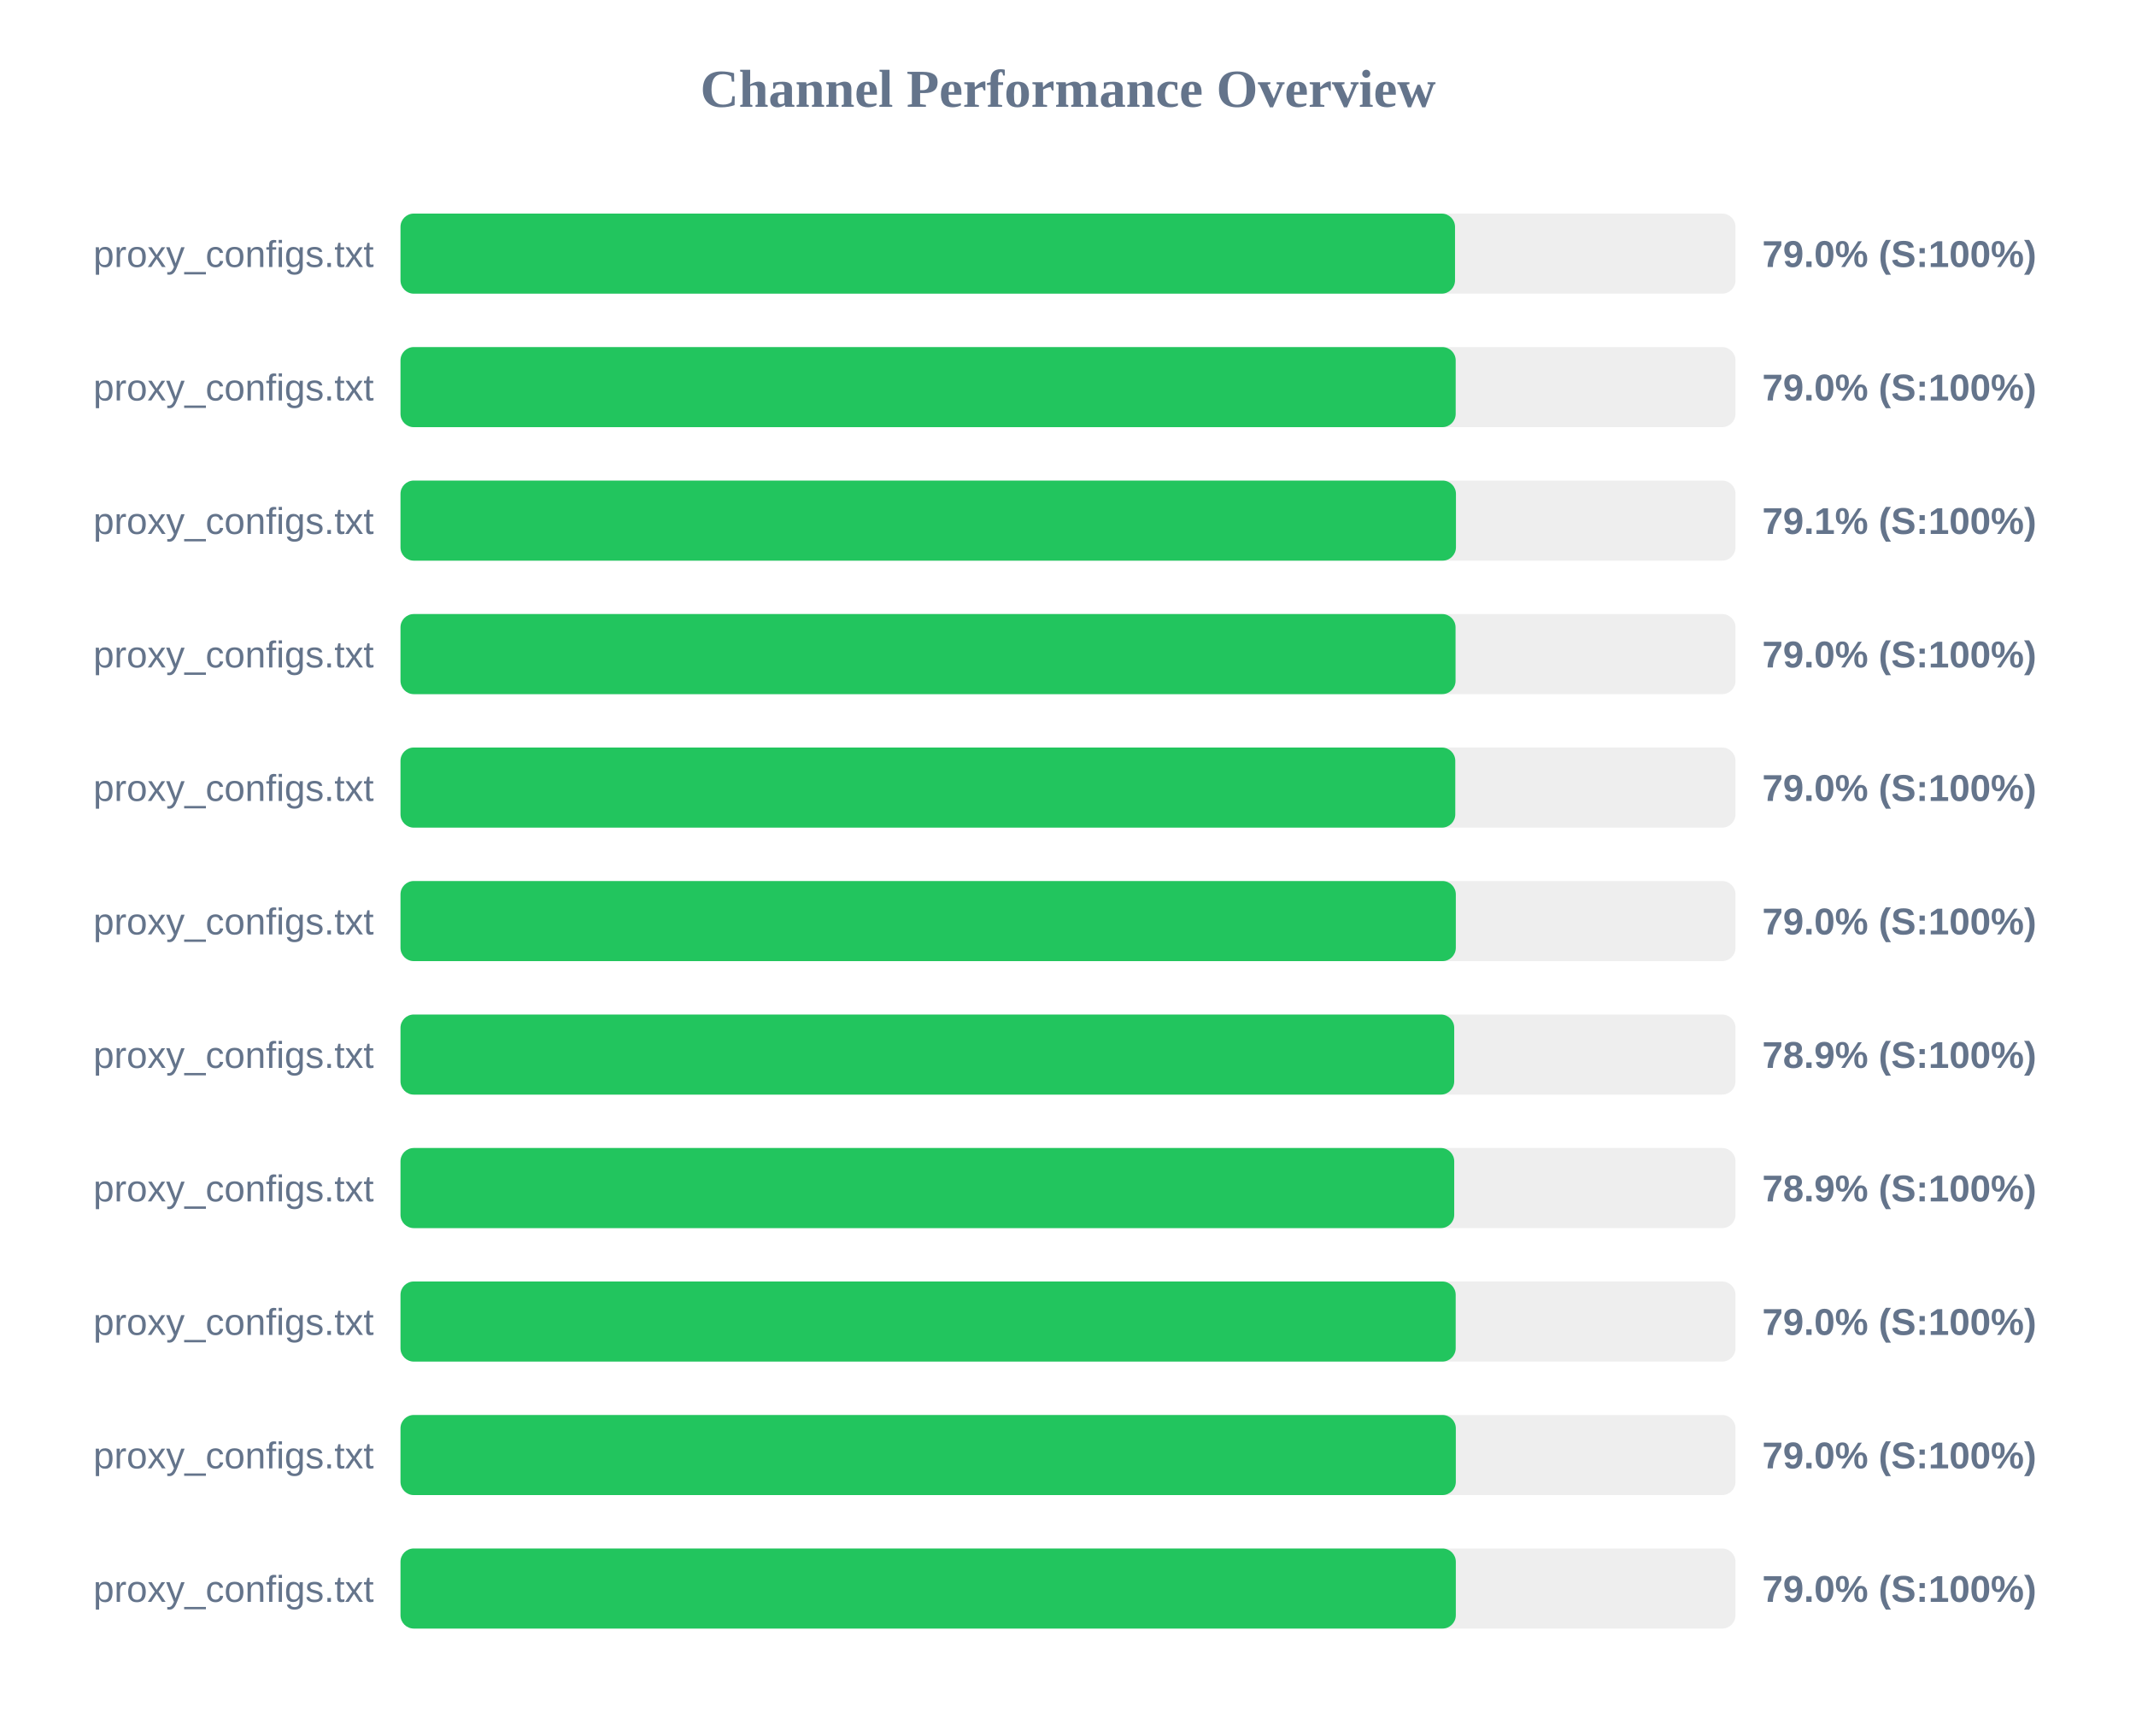
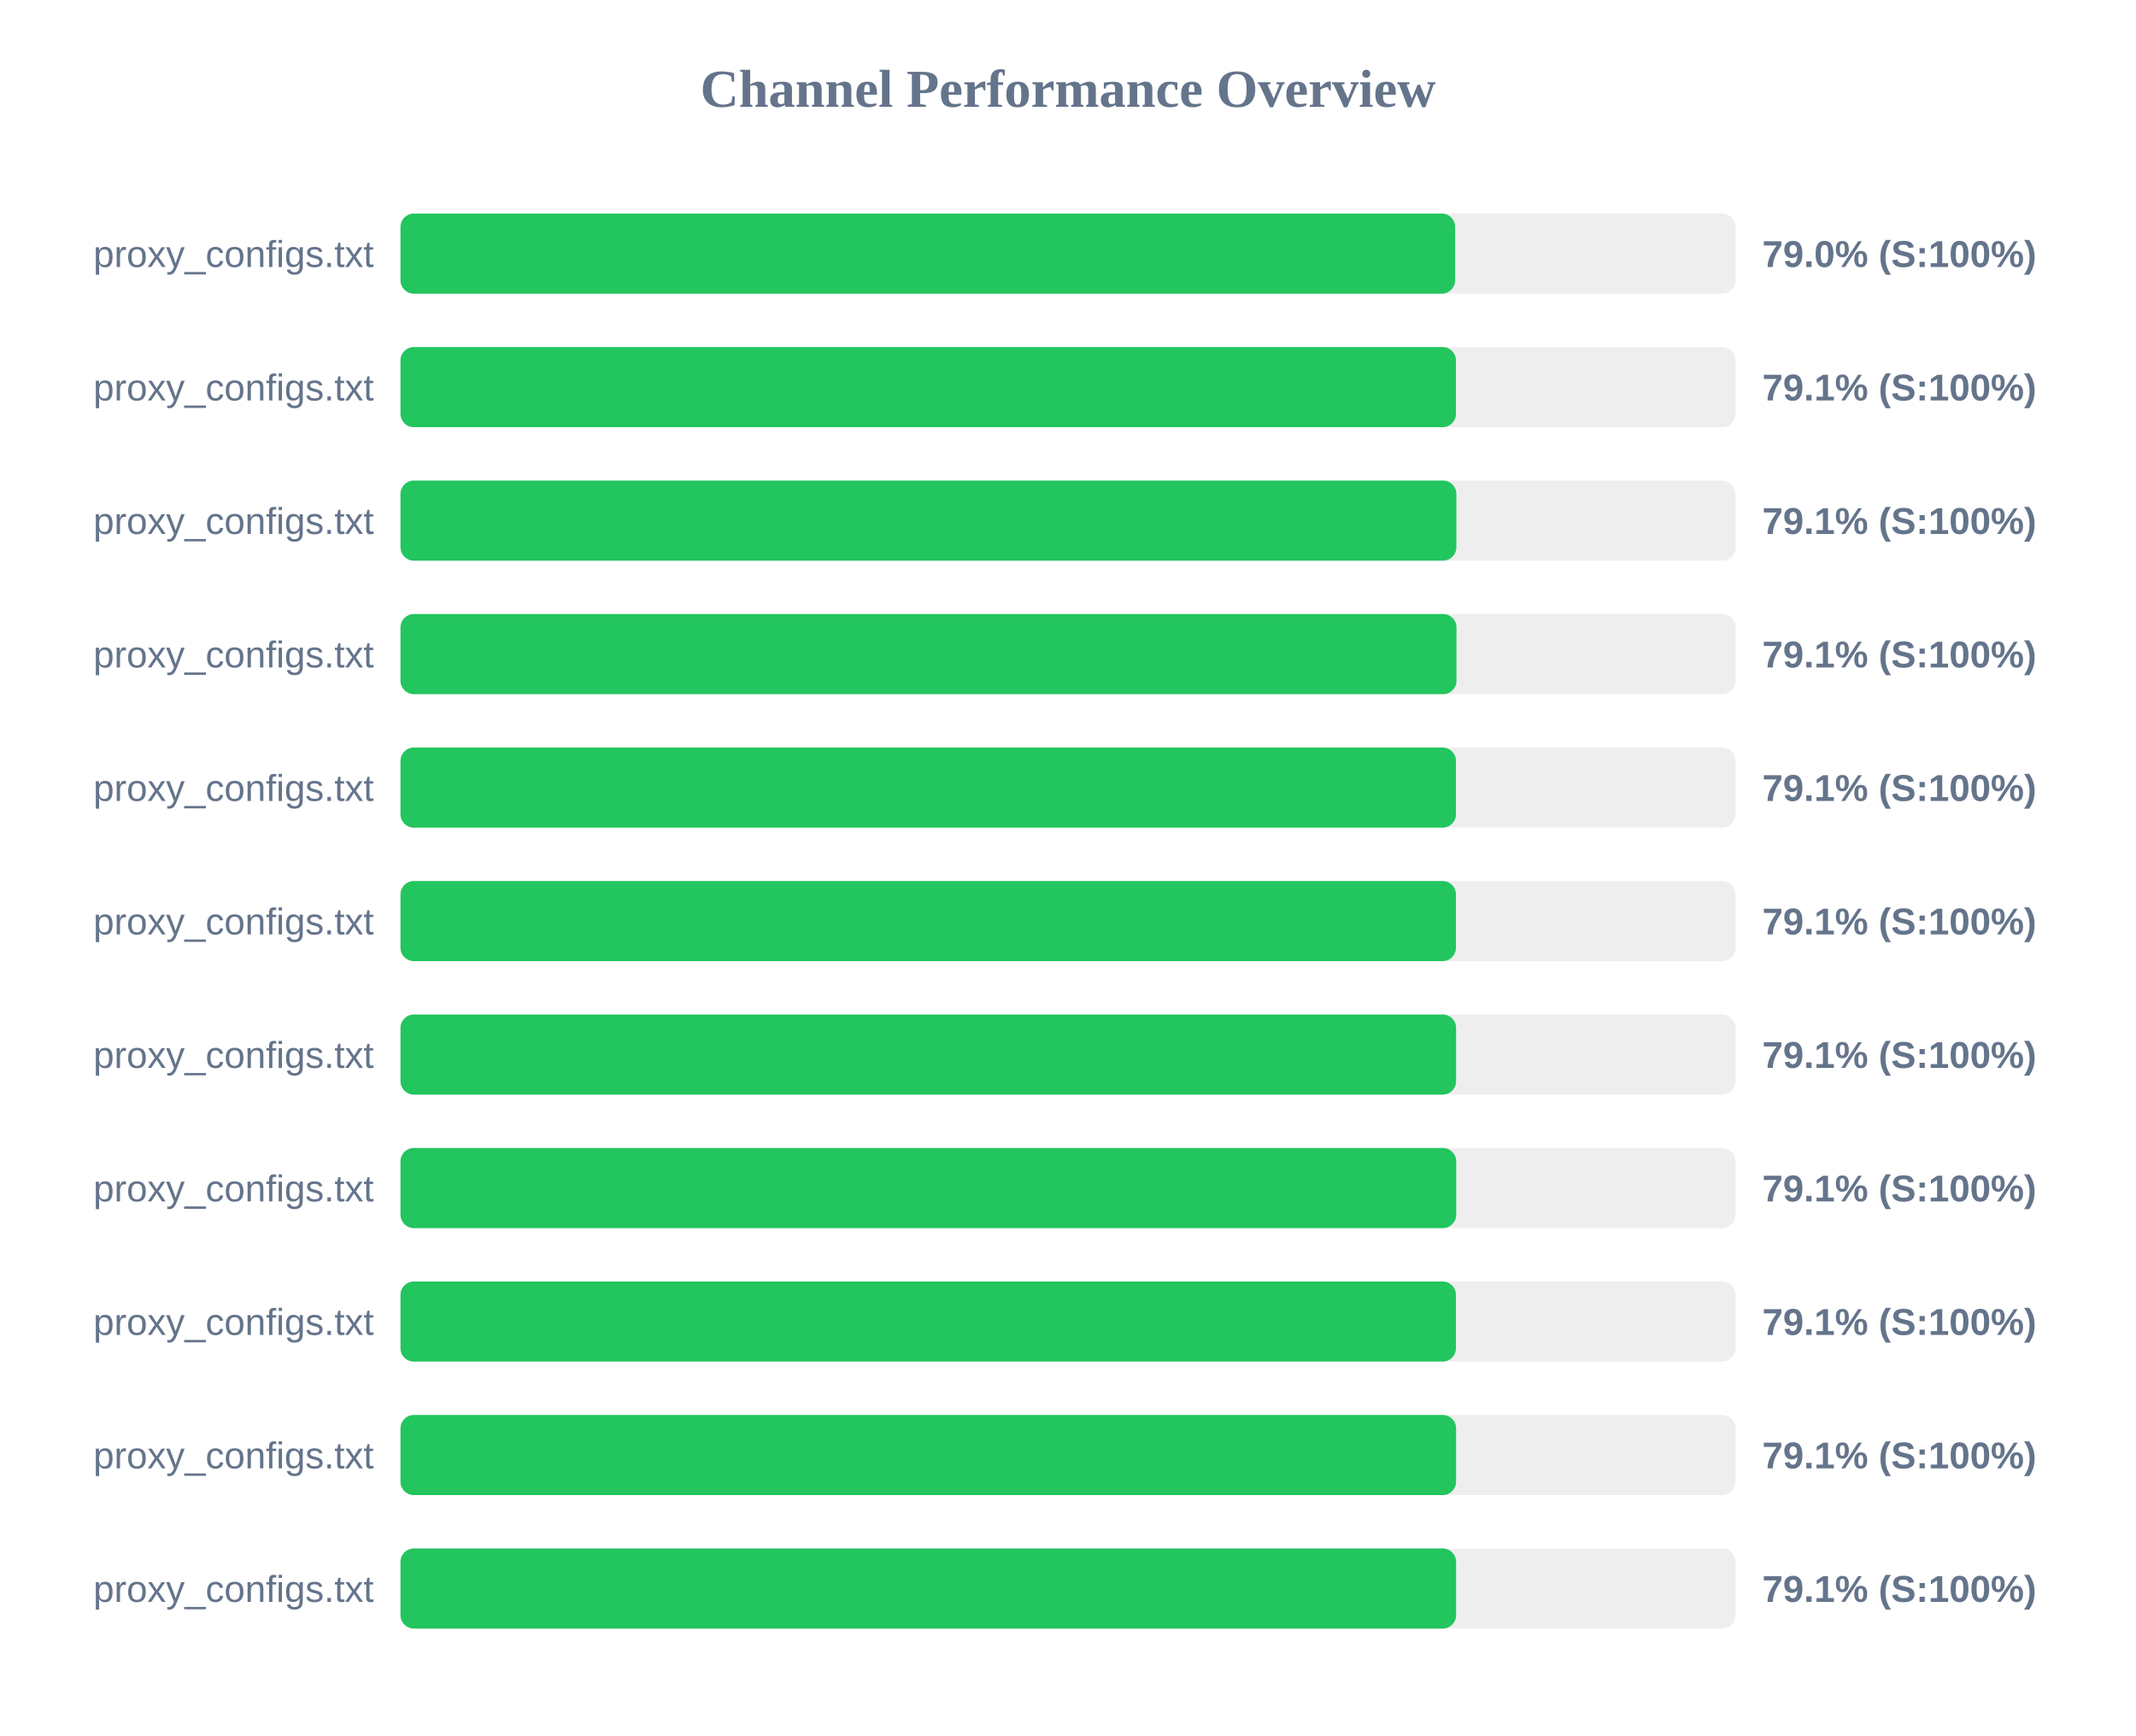
<svg xmlns="http://www.w3.org/2000/svg" width="800" height="650" version="1.1">
  <style>
        .row { font: 14px Arial; fill: #64748b; }
        .score { font: bold 14px Arial; fill: #64748b; }
    </style>
  <text x="400" y="40" text-anchor="middle" font-size="20px" font-weight="bold" fill="#64748b">Channel Performance Overview</text>
  <rect x="150" y="80" width="500" height="30" fill="#eee" rx="5" />
-   <rect x="150" y="80" width="394.95" height="30" fill="#22c55e" rx="5" />
+   <rect x="150" y="80" width="395.0" height="30" fill="#22c55e" rx="5" />
  <text x="140" y="100" text-anchor="end" class="row">proxy_configs.txt</text>
  <text x="660" y="100" text-anchor="start" class="score">79.0% (S:100%)</text>
  <rect x="150" y="130" width="500" height="30" fill="#eee" rx="5" />
-   <rect x="150" y="130" width="395.2" height="30" fill="#22c55e" rx="5" />
+   <rect x="150" y="130" width="395.3" height="30" fill="#22c55e" rx="5" />
  <text x="140" y="150" text-anchor="end" class="row">proxy_configs.txt</text>
-   <text x="660" y="150" text-anchor="start" class="score">79.0% (S:100%)</text>
+   <text x="660" y="150" text-anchor="start" class="score">79.1% (S:100%)</text>
  <rect x="150" y="180" width="500" height="30" fill="#eee" rx="5" />
-   <rect x="150" y="180" width="395.3" height="30" fill="#22c55e" rx="5" />
+   <rect x="150" y="180" width="395.45" height="30" fill="#22c55e" rx="5" />
  <text x="140" y="200" text-anchor="end" class="row">proxy_configs.txt</text>
  <text x="660" y="200" text-anchor="start" class="score">79.1% (S:100%)</text>
  <rect x="150" y="230" width="500" height="30" fill="#eee" rx="5" />
-   <rect x="150" y="230" width="395.15" height="30" fill="#22c55e" rx="5" />
+   <rect x="150" y="230" width="395.5" height="30" fill="#22c55e" rx="5" />
  <text x="140" y="250" text-anchor="end" class="row">proxy_configs.txt</text>
-   <text x="660" y="250" text-anchor="start" class="score">79.0% (S:100%)</text>
+   <text x="660" y="250" text-anchor="start" class="score">79.1% (S:100%)</text>
  <rect x="150" y="280" width="500" height="30" fill="#eee" rx="5" />
-   <rect x="150" y="280" width="395.05" height="30" fill="#22c55e" rx="5" />
+   <rect x="150" y="280" width="395.3" height="30" fill="#22c55e" rx="5" />
  <text x="140" y="300" text-anchor="end" class="row">proxy_configs.txt</text>
-   <text x="660" y="300" text-anchor="start" class="score">79.0% (S:100%)</text>
+   <text x="660" y="300" text-anchor="start" class="score">79.1% (S:100%)</text>
  <rect x="150" y="330" width="500" height="30" fill="#eee" rx="5" />
-   <rect x="150" y="330" width="395.25" height="30" fill="#22c55e" rx="5" />
+   <rect x="150" y="330" width="395.3" height="30" fill="#22c55e" rx="5" />
  <text x="140" y="350" text-anchor="end" class="row">proxy_configs.txt</text>
-   <text x="660" y="350" text-anchor="start" class="score">79.0% (S:100%)</text>
+   <text x="660" y="350" text-anchor="start" class="score">79.1% (S:100%)</text>
  <rect x="150" y="380" width="500" height="30" fill="#eee" rx="5" />
-   <rect x="150" y="380" width="394.65" height="30" fill="#22c55e" rx="5" />
+   <rect x="150" y="380" width="395.35" height="30" fill="#22c55e" rx="5" />
  <text x="140" y="400" text-anchor="end" class="row">proxy_configs.txt</text>
-   <text x="660" y="400" text-anchor="start" class="score">78.9% (S:100%)</text>
+   <text x="660" y="400" text-anchor="start" class="score">79.1% (S:100%)</text>
  <rect x="150" y="430" width="500" height="30" fill="#eee" rx="5" />
-   <rect x="150" y="430" width="394.65" height="30" fill="#22c55e" rx="5" />
+   <rect x="150" y="430" width="395.4" height="30" fill="#22c55e" rx="5" />
  <text x="140" y="450" text-anchor="end" class="row">proxy_configs.txt</text>
-   <text x="660" y="450" text-anchor="start" class="score">78.9% (S:100%)</text>
+   <text x="660" y="450" text-anchor="start" class="score">79.1% (S:100%)</text>
  <rect x="150" y="480" width="500" height="30" fill="#eee" rx="5" />
-   <rect x="150" y="480" width="395.2" height="30" fill="#22c55e" rx="5" />
+   <rect x="150" y="480" width="395.3" height="30" fill="#22c55e" rx="5" />
  <text x="140" y="500" text-anchor="end" class="row">proxy_configs.txt</text>
-   <text x="660" y="500" text-anchor="start" class="score">79.0% (S:100%)</text>
+   <text x="660" y="500" text-anchor="start" class="score">79.1% (S:100%)</text>
  <rect x="150" y="530" width="500" height="30" fill="#eee" rx="5" />
-   <rect x="150" y="530" width="395.25" height="30" fill="#22c55e" rx="5" />
+   <rect x="150" y="530" width="395.35" height="30" fill="#22c55e" rx="5" />
  <text x="140" y="550" text-anchor="end" class="row">proxy_configs.txt</text>
-   <text x="660" y="550" text-anchor="start" class="score">79.0% (S:100%)</text>
+   <text x="660" y="550" text-anchor="start" class="score">79.1% (S:100%)</text>
  <rect x="150" y="580" width="500" height="30" fill="#eee" rx="5" />
-   <rect x="150" y="580" width="395.25" height="30" fill="#22c55e" rx="5" />
+   <rect x="150" y="580" width="395.35" height="30" fill="#22c55e" rx="5" />
  <text x="140" y="600" text-anchor="end" class="row">proxy_configs.txt</text>
-   <text x="660" y="600" text-anchor="start" class="score">79.0% (S:100%)</text>
+   <text x="660" y="600" text-anchor="start" class="score">79.1% (S:100%)</text>
</svg>
